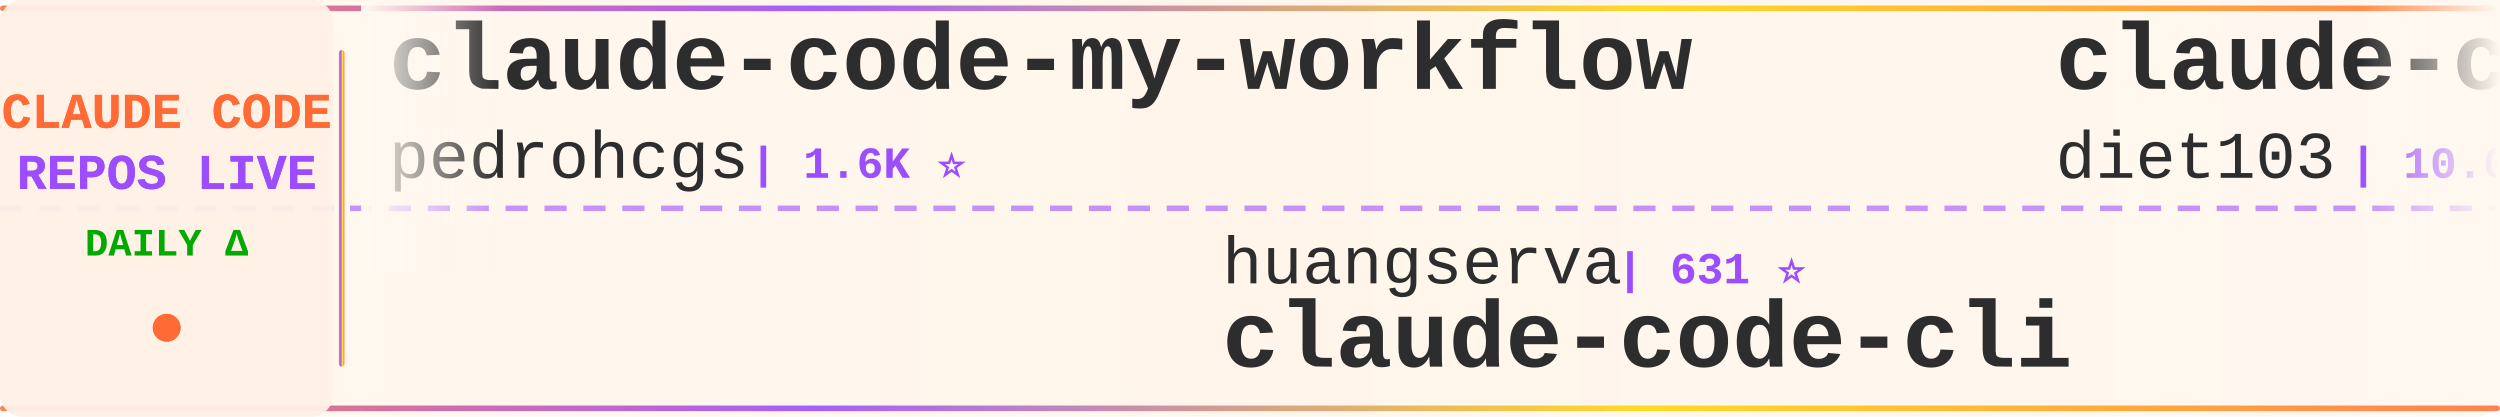
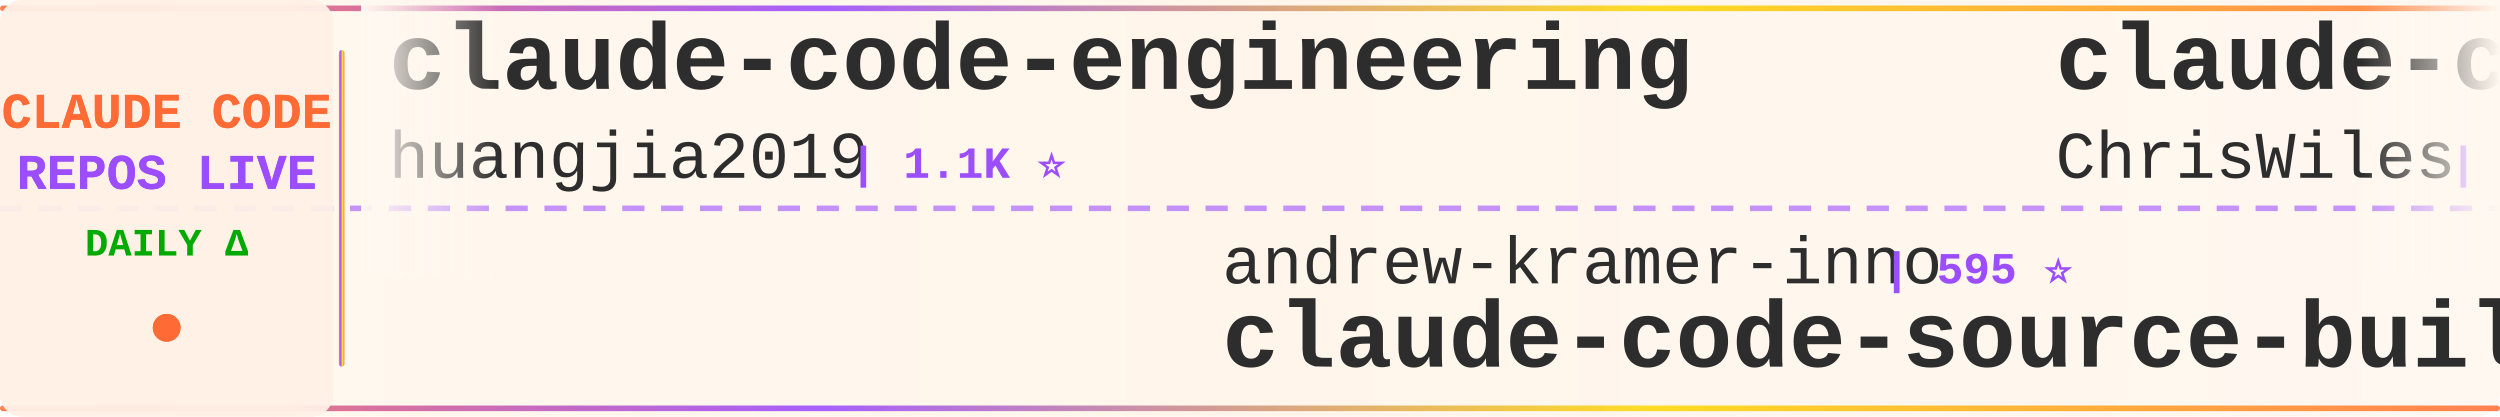
<svg xmlns="http://www.w3.org/2000/svg" width="900" height="150">
  <defs>
    <linearGradient id="tickerBg" x1="0%" y1="0%" x2="100%" y2="0%">
      <stop offset="0%" style="stop-color:#fff8f0;stop-opacity:0.98" />
      <stop offset="50%" style="stop-color:#fff5eb;stop-opacity:1" />
      <stop offset="100%" style="stop-color:#fff8f0;stop-opacity:0.98" />
    </linearGradient>
    <linearGradient id="borderGrad" x1="0%" y1="0%" x2="100%" y2="0%">
      <stop offset="0%" style="stop-color:#FF6B35;stop-opacity:0.85">
        <animate attributeName="stop-opacity" values="0.85;1;0.85" dur="2s" repeatCount="indefinite" />
      </stop>
      <stop offset="33%" style="stop-color:#9C4EFF;stop-opacity:0.9">
        <animate attributeName="stop-opacity" values="0.9;1;0.9" dur="2.2s" repeatCount="indefinite" />
      </stop>
      <stop offset="66%" style="stop-color:#FFD700;stop-opacity:0.85">
        <animate attributeName="stop-opacity" values="0.85;1;0.85" dur="1.8s" repeatCount="indefinite" />
      </stop>
      <stop offset="100%" style="stop-color:#FF6B35;stop-opacity:0.85">
        <animate attributeName="stop-opacity" values="0.85;1;0.85" dur="2s" repeatCount="indefinite" />
      </stop>
    </linearGradient>
    <filter id="textGlow">
      <feGaussianBlur stdDeviation="0.15" result="coloredBlur" />
      <feMerge>
        <feMergeNode in="coloredBlur" />
        <feMergeNode in="SourceGraphic" />
      </feMerge>
    </filter>
    <filter id="metricGlow">
      <feGaussianBlur stdDeviation="0.2" result="coloredBlur" />
      <feMerge>
        <feMergeNode in="coloredBlur" />
        <feMergeNode in="SourceGraphic" />
      </feMerge>
    </filter>
    <linearGradient id="leftFade" x1="0%" y1="0%" x2="100%" y2="0%">
      <stop offset="0%" style="stop-color:#fff8f0;stop-opacity:1" />
      <stop offset="100%" style="stop-color:#fff8f0;stop-opacity:0" />
    </linearGradient>
    <linearGradient id="rightFade" x1="0%" y1="0%" x2="100%" y2="0%">
      <stop offset="0%" style="stop-color:#fff8f0;stop-opacity:0" />
      <stop offset="100%" style="stop-color:#fff8f0;stop-opacity:1" />
    </linearGradient>
  </defs>
  <rect width="900" height="150" fill="url(#tickerBg)" rx="8" />
  <rect x="0" y="2" width="900" height="2" fill="url(#borderGrad)" rx="1" />
  <rect x="0" y="146" width="900" height="2" fill="url(#borderGrad)" rx="1" />
  <line x1="0" y1="75" x2="900" y2="75" stroke="#9C4EFF" stroke-width="2" stroke-dasharray="8 6" opacity="0.6" />
  <rect x="0" y="0" width="120" height="150" fill="#fff0e6" opacity="0.95" rx="8" />
  <text x="60" y="46" font-family="'Courier New', monospace" font-size="18" font-weight="bold" fill="#FF6B35" text-anchor="middle" filter="url(#textGlow)">
    CLAUDE CODE
  </text>
  <text x="60" y="68" font-family="'Courier New', monospace" font-size="18" font-weight="bold" fill="#9C4EFF" text-anchor="middle" filter="url(#textGlow)">
    REPOS LIVE
  </text>
  <text x="60" y="92" font-family="'Courier New', monospace" font-size="14" font-weight="bold" fill="#00aa00" text-anchor="middle">
    DAILY Δ
  </text>
  <circle cx="60" cy="118" r="5" fill="#FF6B35" filter="url(#metricGlow)">
    <animate attributeName="r" values="4;6;4" dur="1.5s" repeatCount="indefinite" />
    <animate attributeName="opacity" values="0.6;1;0.6" dur="1.5s" repeatCount="indefinite" />
  </circle>
  <rect x="122" y="18" width="2" height="114" fill="url(#borderGrad)" rx="1" />
  <clipPath id="tickerClip">
    <rect x="130" y="0" width="770" height="150" />
  </clipPath>
  <g clip-path="url(#tickerClip)">
    <g id="tickerItems">
      <animateTransform attributeName="transform" attributeType="XML" type="translate" from="0 0" to="-3000 0" dur="54s" repeatCount="indefinite" />
      <g transform="translate(0, 0)">
-         <text x="140" y="32" font-family="'Courier New', monospace" font-size="34" font-weight="bold" fill="#2d2d2d">claude-code-my-workflow</text>
-         <text x="140" y="64" font-family="'Courier New', monospace" font-size="24" font-weight="normal" fill="#2d2d2d" opacity="1.0">pedrohcgs</text>
-         <text x="270" y="64" font-family="'Courier New', monospace" font-size="16" font-weight="bold" fill="#9C4EFF"> | 1.6K ⭐</text>
+         <text x="140" y="32" font-family="'Courier New', monospace" font-size="34" font-weight="bold" fill="#2d2d2d">claude-code-engineering</text>
+         <text x="140" y="64" font-family="'Courier New', monospace" font-size="24" font-weight="normal" fill="#2d2d2d" opacity="1.0">huangjia2019</text>
+         <text x="306" y="64" font-family="'Courier New', monospace" font-size="16" font-weight="bold" fill="#9C4EFF"> | 1.1K ⭐</text>
      </g>
      <g transform="translate(300, 0)">
-         <text x="140" y="102" font-family="'Courier New', monospace" font-size="24" font-weight="normal" fill="#2d2d2d" opacity="1.0">huangserva</text>
-         <text x="282" y="102" font-family="'Courier New', monospace" font-size="16" font-weight="bold" fill="#9C4EFF"> | 631 ⭐</text>
-         <text x="140" y="132" font-family="'Courier New', monospace" font-size="34" font-weight="bold" fill="#2d2d2d">claude-code-cli</text>
+         <text x="140" y="102" font-family="'Courier New', monospace" font-size="24" font-weight="normal" fill="#2d2d2d" opacity="1.0">andrew-kramer-inno</text>
+         <text x="378" y="102" font-family="'Courier New', monospace" font-size="16" font-weight="bold" fill="#9C4EFF"> | 595 ⭐</text>
+         <text x="140" y="132" font-family="'Courier New', monospace" font-size="34" font-weight="bold" fill="#2d2d2d">claude-code-source-build</text>
      </g>
      <g transform="translate(600, 0)">
-         <text x="140" y="32" font-family="'Courier New', monospace" font-size="34" font-weight="bold" fill="#2d2d2d">claude-code-infrastructu...</text>
-         <text x="140" y="64" font-family="'Courier New', monospace" font-size="24" font-weight="normal" fill="#2d2d2d" opacity="1.0">diet103</text>
-         <text x="246" y="64" font-family="'Courier New', monospace" font-size="16" font-weight="bold" fill="#9C4EFF"> | 10.0K ⭐</text>
+         <text x="140" y="32" font-family="'Courier New', monospace" font-size="34" font-weight="bold" fill="#2d2d2d">claude-code-showcase</text>
+         <text x="140" y="64" font-family="'Courier New', monospace" font-size="24" font-weight="normal" fill="#2d2d2d" opacity="1.0">ChrisWiles</text>
+         <text x="282" y="64" font-family="'Courier New', monospace" font-size="16" font-weight="bold" fill="#9C4EFF"> | 6.1K ⭐</text>
      </g>
      <g transform="translate(900, 0)">
-         <text x="140" y="102" font-family="'Courier New', monospace" font-size="24" font-weight="normal" fill="#2d2d2d" opacity="1.0">luyao618</text>
-         <text x="258" y="102" font-family="'Courier New', monospace" font-size="16" font-weight="bold" fill="#9C4EFF"> | 1.7K ⭐</text>
-         <text x="140" y="132" font-family="'Courier New', monospace" font-size="34" font-weight="bold" fill="#2d2d2d">Claude-Code-Source-Study</text>
+         <text x="140" y="102" font-family="'Courier New', monospace" font-size="24" font-weight="normal" fill="#2d2d2d" opacity="1.0">Piebald-AI</text>
+         <text x="282" y="102" font-family="'Courier New', monospace" font-size="16" font-weight="bold" fill="#9C4EFF"> | 12.8K ⭐</text>
+         <text x="140" y="132" font-family="'Courier New', monospace" font-size="34" font-weight="bold" fill="#2d2d2d">claude-code-system-promp...</text>
      </g>
      <g transform="translate(1200, 0)">
-         <text x="140" y="32" font-family="'Courier New', monospace" font-size="34" font-weight="bold" fill="#2d2d2d">Dive-into-Claude-Code</text>
-         <text x="140" y="64" font-family="'Courier New', monospace" font-size="24" font-weight="normal" fill="#2d2d2d" opacity="1.0">VILA-Lab</text>
-         <text x="258" y="64" font-family="'Courier New', monospace" font-size="16" font-weight="bold" fill="#9C4EFF"> | 2.1K ⭐</text>
+         <text x="140" y="32" font-family="'Courier New', monospace" font-size="34" font-weight="bold" fill="#2d2d2d">claude-code-prompts</text>
+         <text x="140" y="64" font-family="'Courier New', monospace" font-size="24" font-weight="normal" fill="#2d2d2d" opacity="1.0">repowise-dev</text>
+         <text x="306" y="64" font-family="'Courier New', monospace" font-size="16" font-weight="bold" fill="#9C4EFF"> | 1.2K ⭐</text>
      </g>
      <g transform="translate(1500, 0)">
-         <text x="140" y="102" font-family="'Courier New', monospace" font-size="24" font-weight="normal" fill="#2d2d2d" opacity="1.0">shanraisshan</text>
-         <text x="306" y="102" font-family="'Courier New', monospace" font-size="16" font-weight="bold" fill="#9C4EFF"> | 66.4K ⭐ +1</text>
-         <text x="140" y="132" font-family="'Courier New', monospace" font-size="34" font-weight="bold" fill="#2d2d2d">claude-code-best-practic...</text>
+         <text x="140" y="102" font-family="'Courier New', monospace" font-size="24" font-weight="normal" fill="#2d2d2d" opacity="1.0">centminmod</text>
+         <text x="282" y="102" font-family="'Courier New', monospace" font-size="16" font-weight="bold" fill="#9C4EFF"> | 2.6K ⭐</text>
+         <text x="140" y="132" font-family="'Courier New', monospace" font-size="34" font-weight="bold" fill="#2d2d2d">my-claude-code-setup</text>
      </g>
      <g transform="translate(1800, 0)">
-         <text x="140" y="32" font-family="'Courier New', monospace" font-size="34" font-weight="bold" fill="#2d2d2d">learn-claude-code</text>
-         <text x="140" y="64" font-family="'Courier New', monospace" font-size="24" font-weight="normal" fill="#2d2d2d" opacity="1.0">shareAI-lab</text>
-         <text x="294" y="64" font-family="'Courier New', monospace" font-size="16" font-weight="bold" fill="#9C4EFF"> | 77.6K ⭐ +1</text>
+         <text x="140" y="32" font-family="'Courier New', monospace" font-size="34" font-weight="bold" fill="#2d2d2d">claude-code-webui</text>
+         <text x="140" y="64" font-family="'Courier New', monospace" font-size="24" font-weight="normal" fill="#2d2d2d" opacity="1.0">sugyan</text>
+         <text x="234" y="64" font-family="'Courier New', monospace" font-size="16" font-weight="bold" fill="#9C4EFF"> | 1.1K ⭐</text>
      </g>
      <g transform="translate(2100, 0)">
-         <text x="140" y="102" font-family="'Courier New', monospace" font-size="24" font-weight="normal" fill="#2d2d2d" opacity="1.0">farion1231</text>
-         <text x="282" y="102" font-family="'Courier New', monospace" font-size="16" font-weight="bold" fill="#9C4EFF"> | 136.8K ⭐ +8</text>
-         <text x="140" y="132" font-family="'Courier New', monospace" font-size="34" font-weight="bold" fill="#2d2d2d">cc-switch</text>
+         <text x="140" y="102" font-family="'Courier New', monospace" font-size="24" font-weight="normal" fill="#2d2d2d" opacity="1.0">affaan-m</text>
+         <text x="258" y="102" font-family="'Courier New', monospace" font-size="16" font-weight="bold" fill="#9C4EFF"> | 267.5K ⭐ +86</text>
+         <text x="140" y="132" font-family="'Courier New', monospace" font-size="34" font-weight="bold" fill="#2d2d2d">ECC</text>
      </g>
      <g transform="translate(2400, 0)">
-         <text x="140" y="32" font-family="'Courier New', monospace" font-size="34" font-weight="bold" fill="#2d2d2d">Open-ClaudeCode</text>
-         <text x="140" y="64" font-family="'Courier New', monospace" font-size="24" font-weight="normal" fill="#2d2d2d" opacity="1.0">LING71671</text>
-         <text x="270" y="64" font-family="'Courier New', monospace" font-size="16" font-weight="bold" fill="#9C4EFF"> | 958 ⭐</text>
+         <text x="140" y="32" font-family="'Courier New', monospace" font-size="34" font-weight="bold" fill="#2d2d2d">cc-switch</text>
+         <text x="140" y="64" font-family="'Courier New', monospace" font-size="24" font-weight="normal" fill="#2d2d2d" opacity="1.0">farion1231</text>
+         <text x="282" y="64" font-family="'Courier New', monospace" font-size="16" font-weight="bold" fill="#9C4EFF"> | 136.8K ⭐ +11</text>
      </g>
      <g transform="translate(2700, 0)">
-         <text x="140" y="102" font-family="'Courier New', monospace" font-size="24" font-weight="normal" fill="#2d2d2d" opacity="1.0">anthropics</text>
-         <text x="282" y="102" font-family="'Courier New', monospace" font-size="16" font-weight="bold" fill="#9C4EFF"> | 8.9K ⭐ +3</text>
-         <text x="140" y="132" font-family="'Courier New', monospace" font-size="34" font-weight="bold" fill="#2d2d2d">claude-code-action</text>
+         <text x="140" y="102" font-family="'Courier New', monospace" font-size="24" font-weight="normal" fill="#2d2d2d" opacity="1.0">digitalsamba</text>
+         <text x="306" y="102" font-family="'Courier New', monospace" font-size="16" font-weight="bold" fill="#9C4EFF"> | 2.1K ⭐</text>
+         <text x="140" y="132" font-family="'Courier New', monospace" font-size="34" font-weight="bold" fill="#2d2d2d">claude-code-video-toolki...</text>
      </g>
      <g transform="translate(3000, 0)">
-         <text x="140" y="32" font-family="'Courier New', monospace" font-size="34" font-weight="bold" fill="#2d2d2d">claude-code-my-workflow</text>
-         <text x="140" y="64" font-family="'Courier New', monospace" font-size="24" font-weight="normal" fill="#2d2d2d" opacity="1.0">pedrohcgs</text>
-         <text x="270" y="64" font-family="'Courier New', monospace" font-size="16" font-weight="bold" fill="#9C4EFF"> | 1.6K ⭐</text>
+         <text x="140" y="32" font-family="'Courier New', monospace" font-size="34" font-weight="bold" fill="#2d2d2d">claude-code-engineering</text>
+         <text x="140" y="64" font-family="'Courier New', monospace" font-size="24" font-weight="normal" fill="#2d2d2d" opacity="1.0">huangjia2019</text>
+         <text x="306" y="64" font-family="'Courier New', monospace" font-size="16" font-weight="bold" fill="#9C4EFF"> | 1.1K ⭐</text>
      </g>
      <g transform="translate(3300, 0)">
-         <text x="140" y="102" font-family="'Courier New', monospace" font-size="24" font-weight="normal" fill="#2d2d2d" opacity="1.0">huangserva</text>
-         <text x="282" y="102" font-family="'Courier New', monospace" font-size="16" font-weight="bold" fill="#9C4EFF"> | 631 ⭐</text>
-         <text x="140" y="132" font-family="'Courier New', monospace" font-size="34" font-weight="bold" fill="#2d2d2d">claude-code-cli</text>
+         <text x="140" y="102" font-family="'Courier New', monospace" font-size="24" font-weight="normal" fill="#2d2d2d" opacity="1.0">andrew-kramer-inno</text>
+         <text x="378" y="102" font-family="'Courier New', monospace" font-size="16" font-weight="bold" fill="#9C4EFF"> | 595 ⭐</text>
+         <text x="140" y="132" font-family="'Courier New', monospace" font-size="34" font-weight="bold" fill="#2d2d2d">claude-code-source-build</text>
      </g>
      <g transform="translate(3600, 0)">
-         <text x="140" y="32" font-family="'Courier New', monospace" font-size="34" font-weight="bold" fill="#2d2d2d">claude-code-infrastructu...</text>
-         <text x="140" y="64" font-family="'Courier New', monospace" font-size="24" font-weight="normal" fill="#2d2d2d" opacity="1.0">diet103</text>
-         <text x="246" y="64" font-family="'Courier New', monospace" font-size="16" font-weight="bold" fill="#9C4EFF"> | 10.0K ⭐</text>
+         <text x="140" y="32" font-family="'Courier New', monospace" font-size="34" font-weight="bold" fill="#2d2d2d">claude-code-showcase</text>
+         <text x="140" y="64" font-family="'Courier New', monospace" font-size="24" font-weight="normal" fill="#2d2d2d" opacity="1.0">ChrisWiles</text>
+         <text x="282" y="64" font-family="'Courier New', monospace" font-size="16" font-weight="bold" fill="#9C4EFF"> | 6.1K ⭐</text>
      </g>
      <g transform="translate(3900, 0)">
-         <text x="140" y="102" font-family="'Courier New', monospace" font-size="24" font-weight="normal" fill="#2d2d2d" opacity="1.0">luyao618</text>
-         <text x="258" y="102" font-family="'Courier New', monospace" font-size="16" font-weight="bold" fill="#9C4EFF"> | 1.7K ⭐</text>
-         <text x="140" y="132" font-family="'Courier New', monospace" font-size="34" font-weight="bold" fill="#2d2d2d">Claude-Code-Source-Study</text>
+         <text x="140" y="102" font-family="'Courier New', monospace" font-size="24" font-weight="normal" fill="#2d2d2d" opacity="1.0">Piebald-AI</text>
+         <text x="282" y="102" font-family="'Courier New', monospace" font-size="16" font-weight="bold" fill="#9C4EFF"> | 12.8K ⭐</text>
+         <text x="140" y="132" font-family="'Courier New', monospace" font-size="34" font-weight="bold" fill="#2d2d2d">claude-code-system-promp...</text>
      </g>
    </g>
  </g>
  <rect x="130" y="0" width="50" height="100" fill="url(#leftFade)" />
  <rect x="850" y="0" width="50" height="100" fill="url(#rightFade)" />
</svg>
